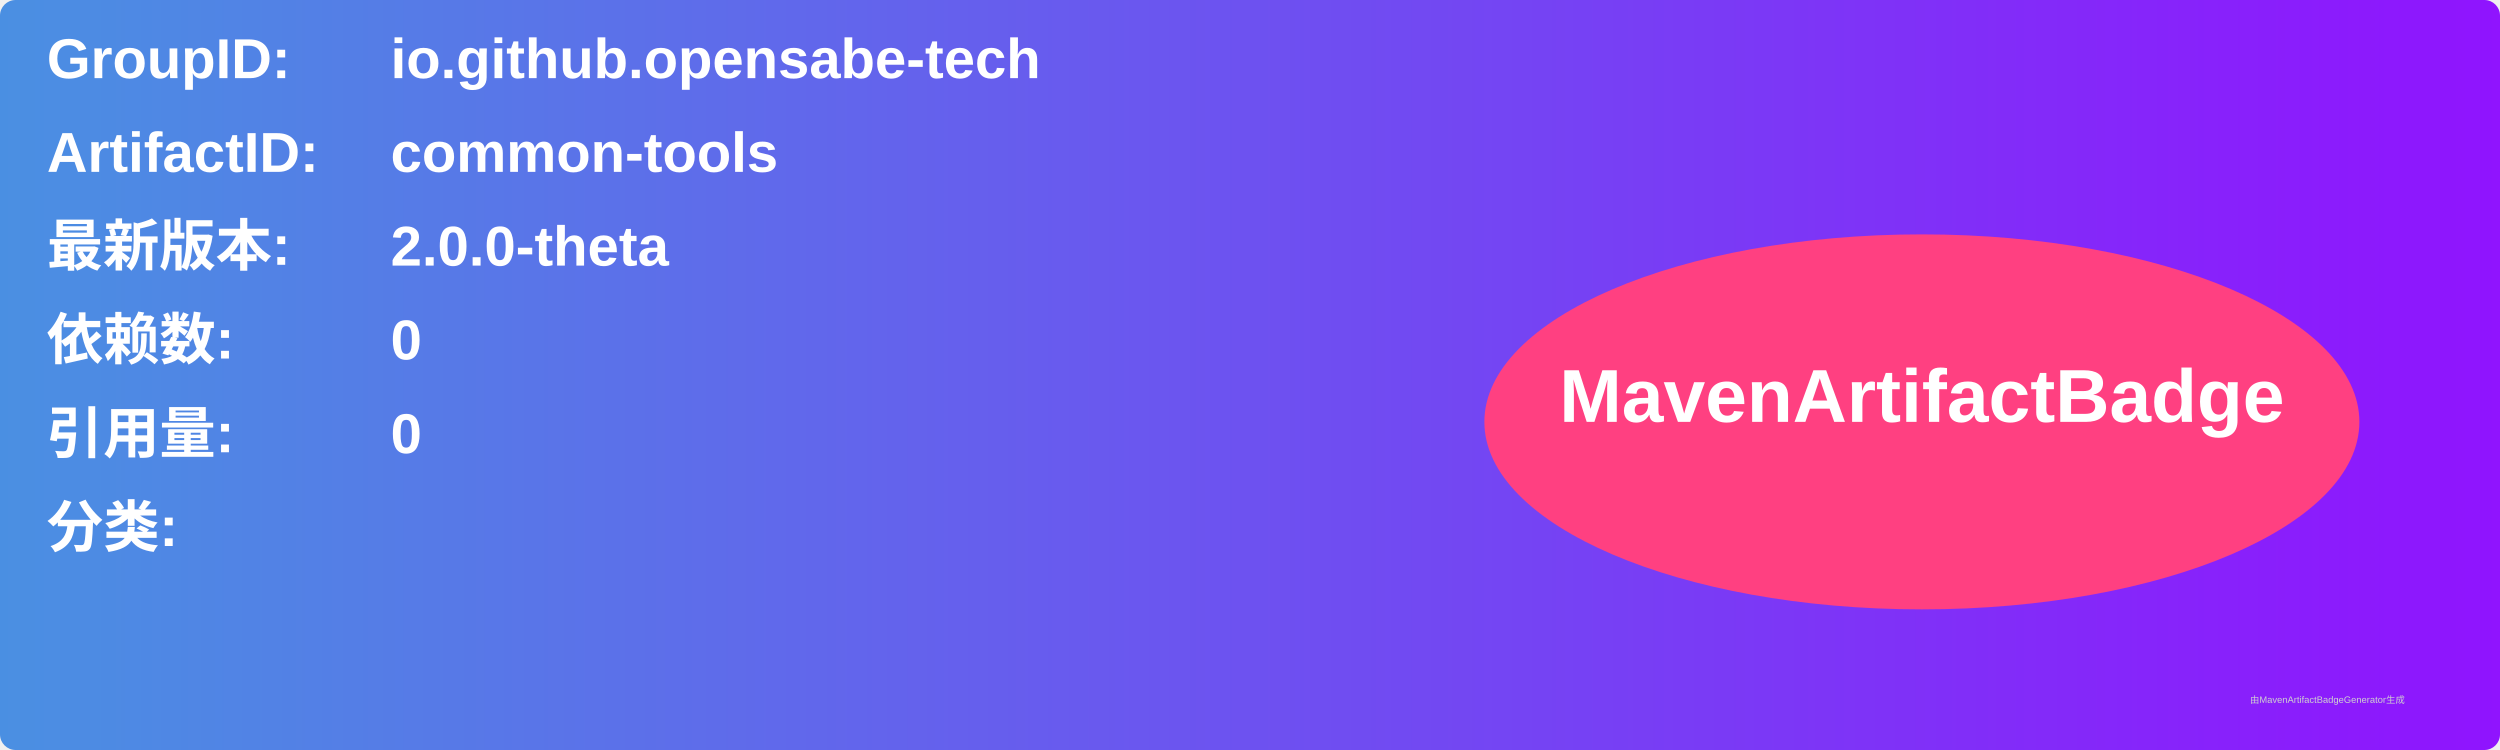
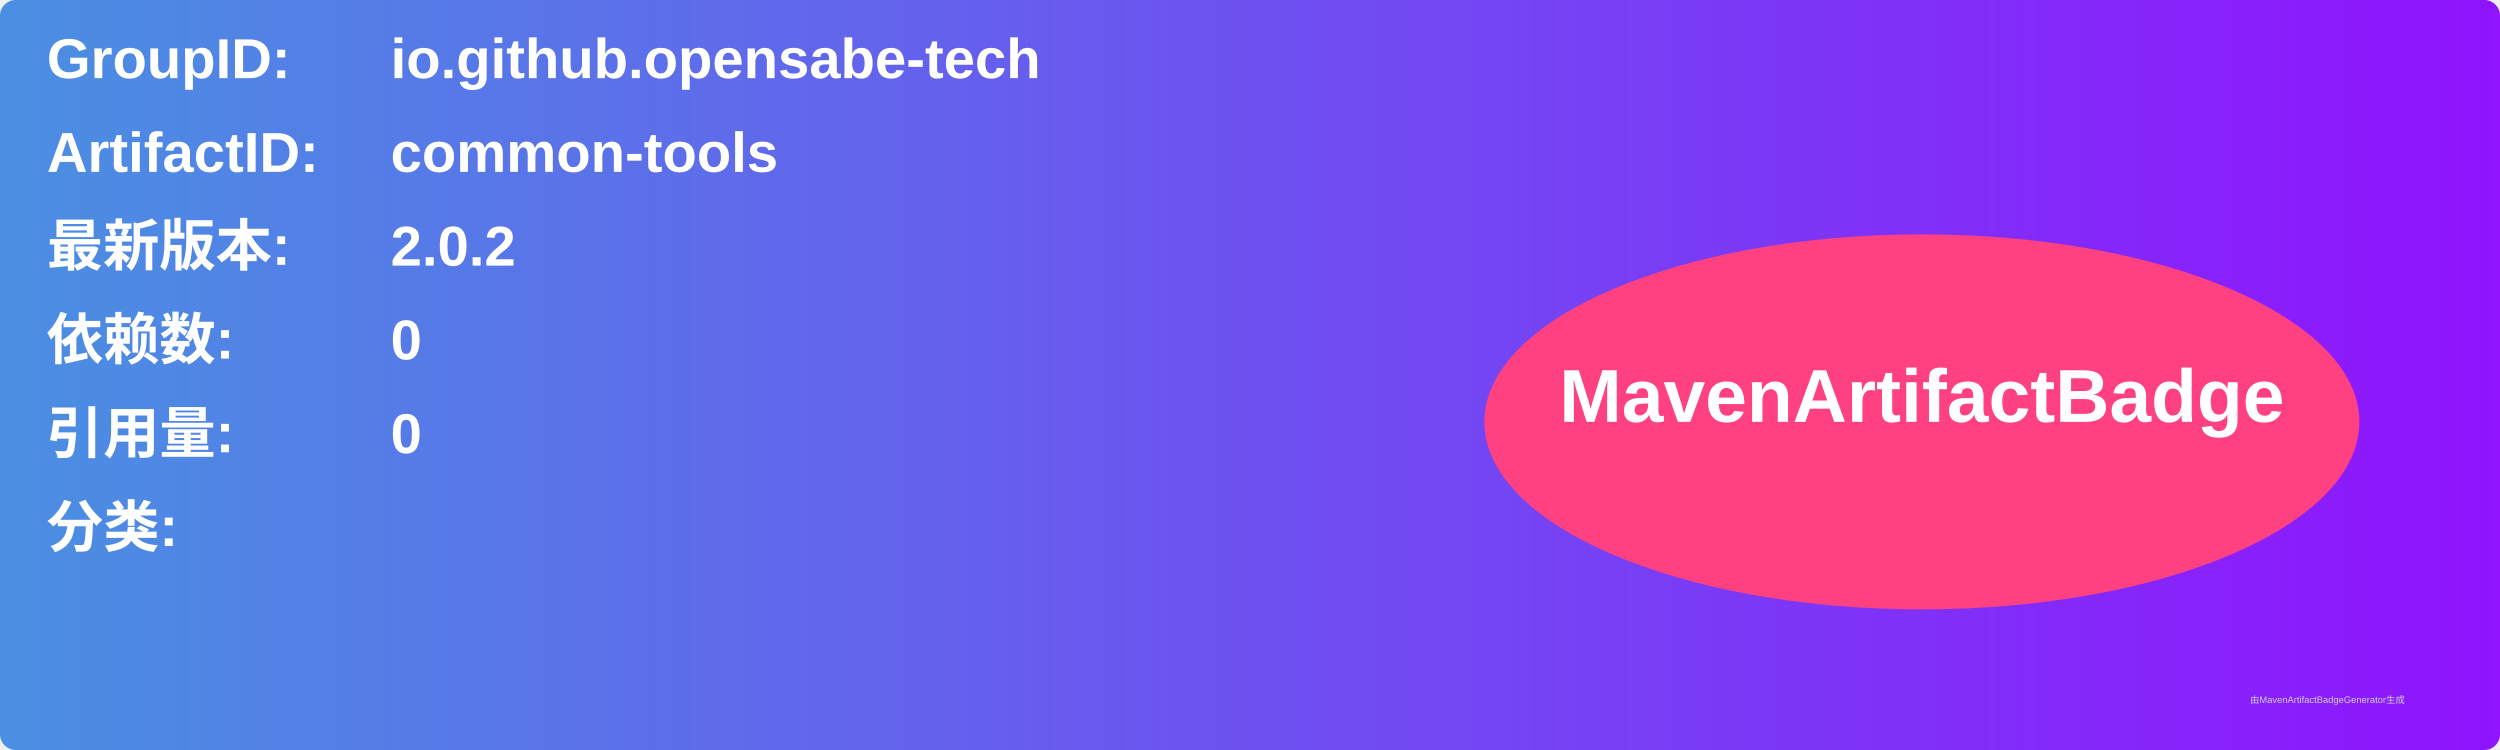
<svg xmlns="http://www.w3.org/2000/svg" width="800" height="240" viewBox="0 0 800 240">
  <linearGradient id="grad" x1="0%" y1="0%" x2="100%" y2="0%">
    <stop offset="0%" stop-color="#4a90e2" />
    <stop offset="100%" stop-color="#9013fe" />
  </linearGradient>
  <rect width="100%" height="100%" rx="5" ry="5" fill="url(#grad)" />
  <g transform="translate(15, 15)">
    <text x="0" y="10" font-family="Arial" font-size="18" fill="white" font-weight="bold" width="260">GroupID:</text>
    <text x="110" y="10" font-family="Arial" font-size="18" fill="white" font-weight="bold" width="460">io.github.opensabe-tech</text>
    <text x="0" y="40" font-family="Arial" font-size="18" fill="white" font-weight="bold" width="260">ArtifactID:</text>
    <text x="110" y="40" font-family="Arial" font-size="18" fill="white" font-weight="bold" width="460">common-tools</text>
    <text x="0" y="70" font-family="Arial" font-size="18" fill="white" font-weight="bold">最新版本:</text>
    <text x="110" y="70" font-family="Arial" font-size="18" fill="white" font-weight="bold">
-       <tspan font-weight="bold">2.0.0-theta</tspan>
+       <tspan font-weight="bold">2.0.2</tspan>
    </text>
    <text x="0" y="100" font-family="Arial" font-size="18" fill="white" font-weight="bold">依赖数: </text>
    <text x="110" y="100" font-family="Arial" font-size="18" fill="white">
      <tspan font-weight="bold">0</tspan>
    </text>
    <text x="0" y="130" font-family="Arial" font-size="18" fill="white" font-weight="bold">引用量: </text>
    <text x="110" y="130" font-family="Arial" font-size="18" fill="white">
      <tspan font-weight="bold">0</tspan>
    </text>
    <text x="0" y="160" font-family="Arial" font-size="18" fill="white" font-weight="bold">分类:</text>
    <text x="10" y="190" font-family="Arial" font-size="10" fill="white">
      <tspan font-weight="bold" />
    </text>
    <ellipse cx="600" cy="120" rx="140" ry="60" fill="#ff4081" />
    <text x="600" y="120" text-anchor="middle" font-family="Arial" font-size="24" fill="white" font-weight="bold">MavenArtifactBadge</text>
  </g>
  <text x="720" y="225" font-family="Arial" font-size="3" fill="#d0d0d0">由MavenArtifactBadgeGenerator生成</text>
</svg>
